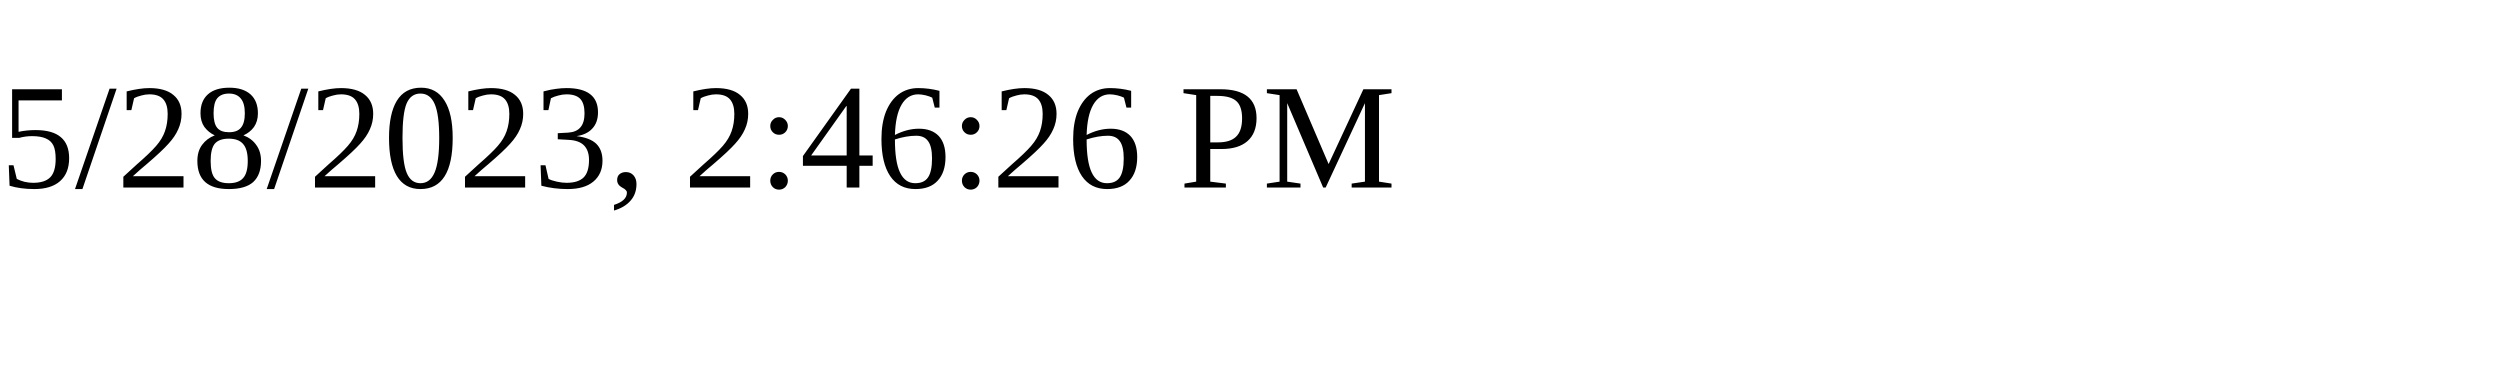
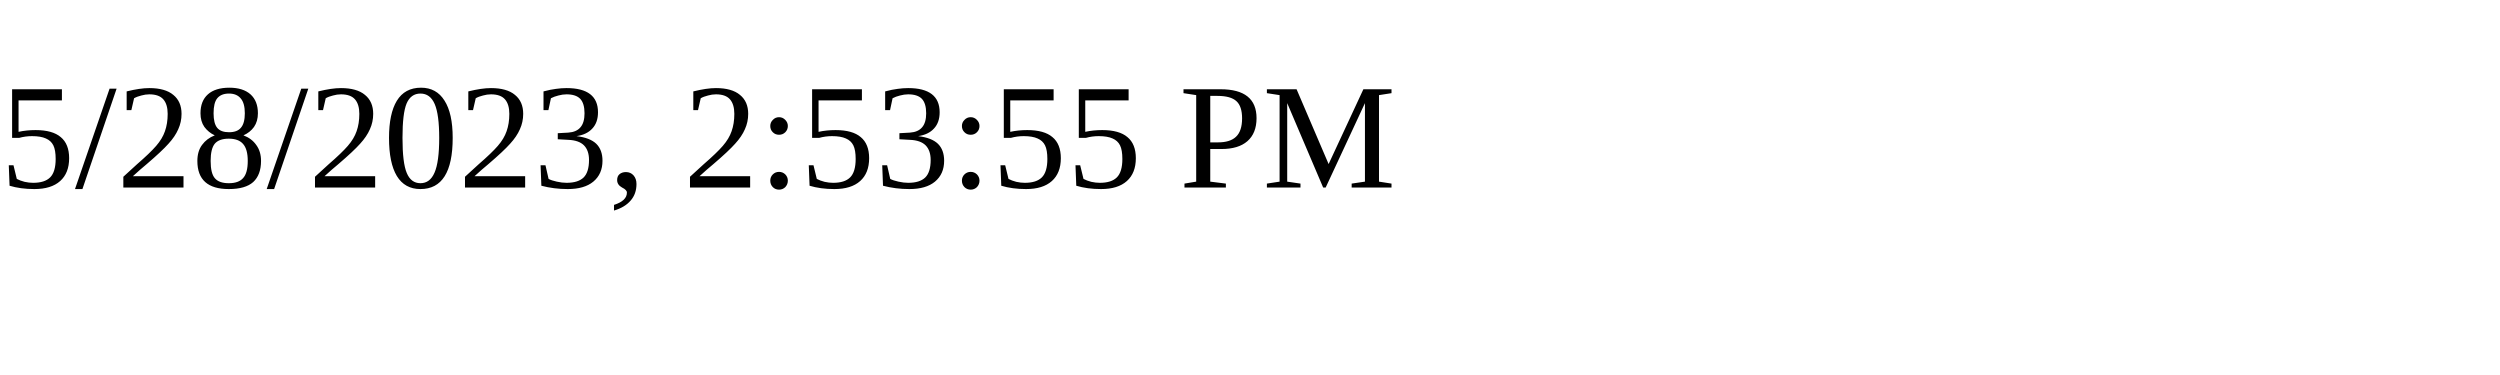
<svg xmlns="http://www.w3.org/2000/svg" height="30" width="200">
-   <text x="0" y="15">5/28/2023, 2:46:26 PM</text>
+   <text x="0" y="15">5/28/2023, 2:53:55 PM</text>
</svg>
